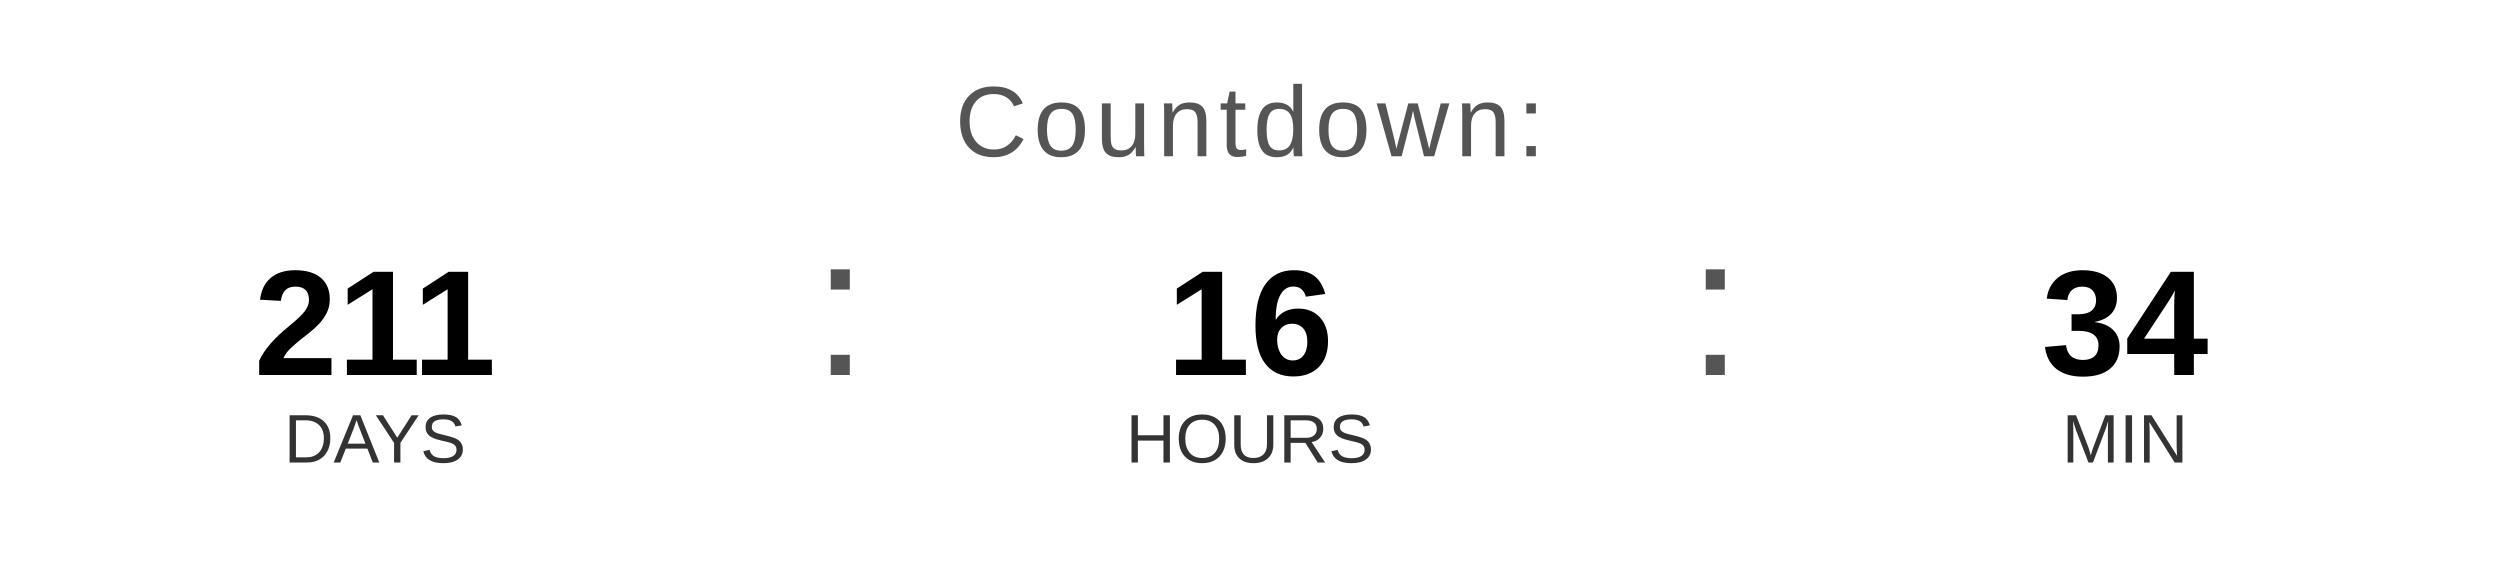
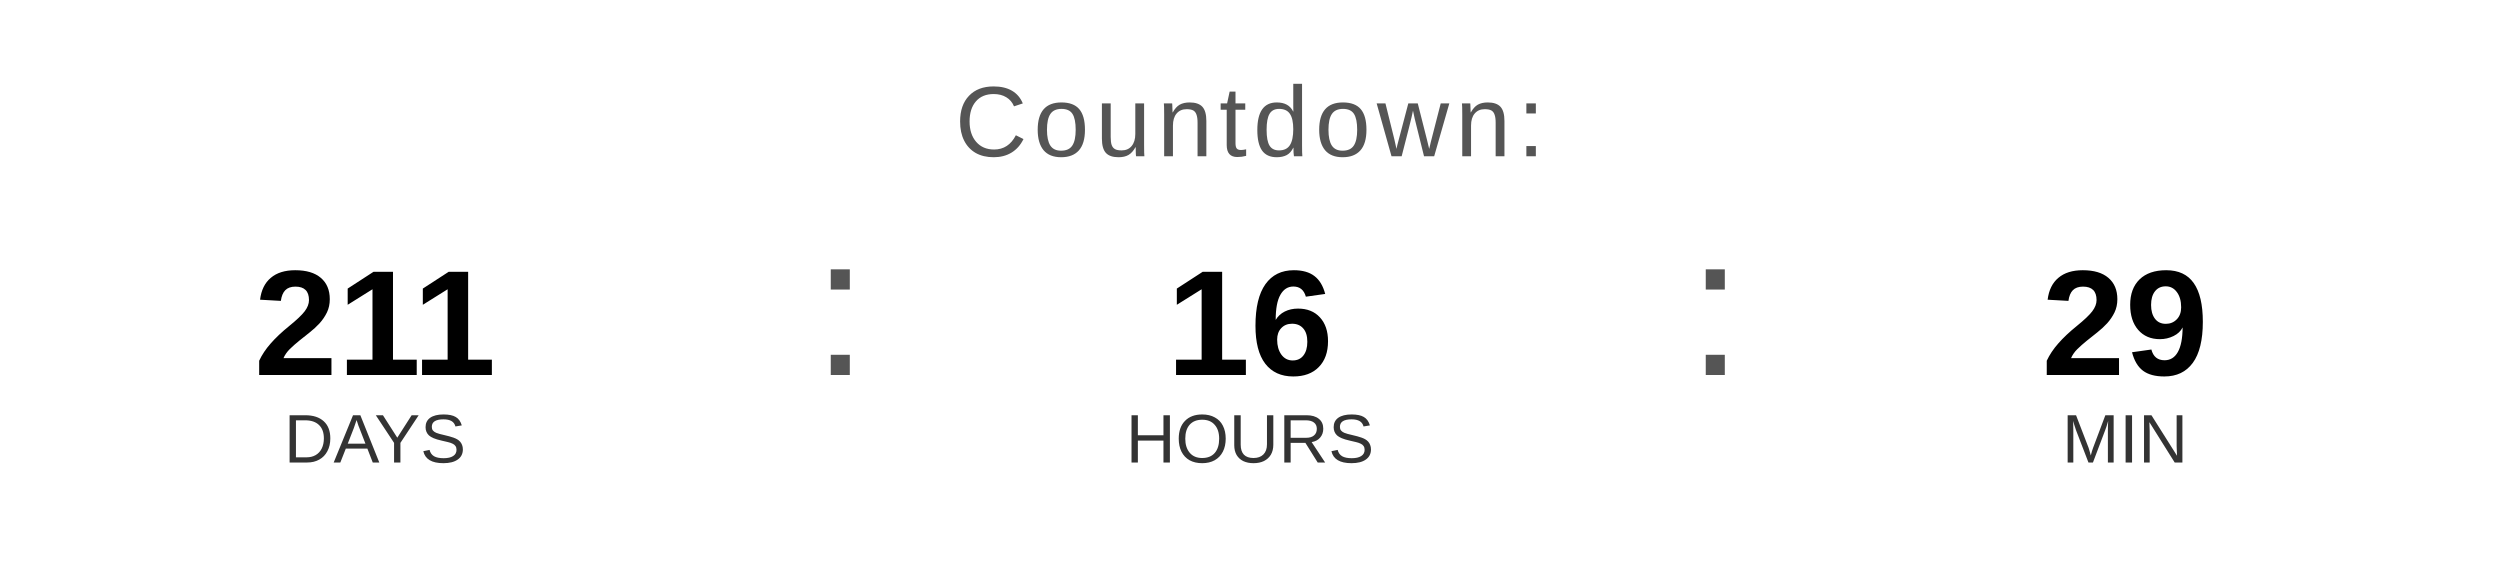
<svg xmlns="http://www.w3.org/2000/svg" width="400" height="90" viewBox="0 0 400 90">
  <text x="200" y="25" font-family="Arial, Helvetica, sans-serif" font-size="16" fill="#555555" text-anchor="middle" letter-spacing="1">
    Countdown:
  </text>
  <text x="60" y="60" font-family="Arial, Helvetica, sans-serif" font-size="24" font-weight="bold" fill="#000000" text-anchor="middle">211</text>
  <text x="60" y="74" font-family="Arial, Helvetica, sans-serif" font-size="11" fill="#333333" text-anchor="middle">DAYS</text>
  <text x="130" y="60" font-family="Arial, sans-serif" font-size="32" fill="#555555">:</text>
  <text x="200" y="60" font-family="Arial, Helvetica, sans-serif" font-size="24" font-weight="bold" fill="#000000" text-anchor="middle">16</text>
  <text x="200" y="74" font-family="Arial, Helvetica, sans-serif" font-size="11" fill="#333333" text-anchor="middle">HOURS</text>
  <text x="270" y="60" font-family="Arial, sans-serif" font-size="32" fill="#555555">:</text>
-   <text x="340" y="60" font-family="Arial, Helvetica, sans-serif" font-size="24" font-weight="bold" fill="#000000" text-anchor="middle">34</text>
+   <text x="340" y="60" font-family="Arial, Helvetica, sans-serif" font-size="24" font-weight="bold" fill="#000000" text-anchor="middle">29</text>
  <text x="340" y="74" font-family="Arial, Helvetica, sans-serif" font-size="11" fill="#333333" text-anchor="middle">MIN</text>
</svg>
